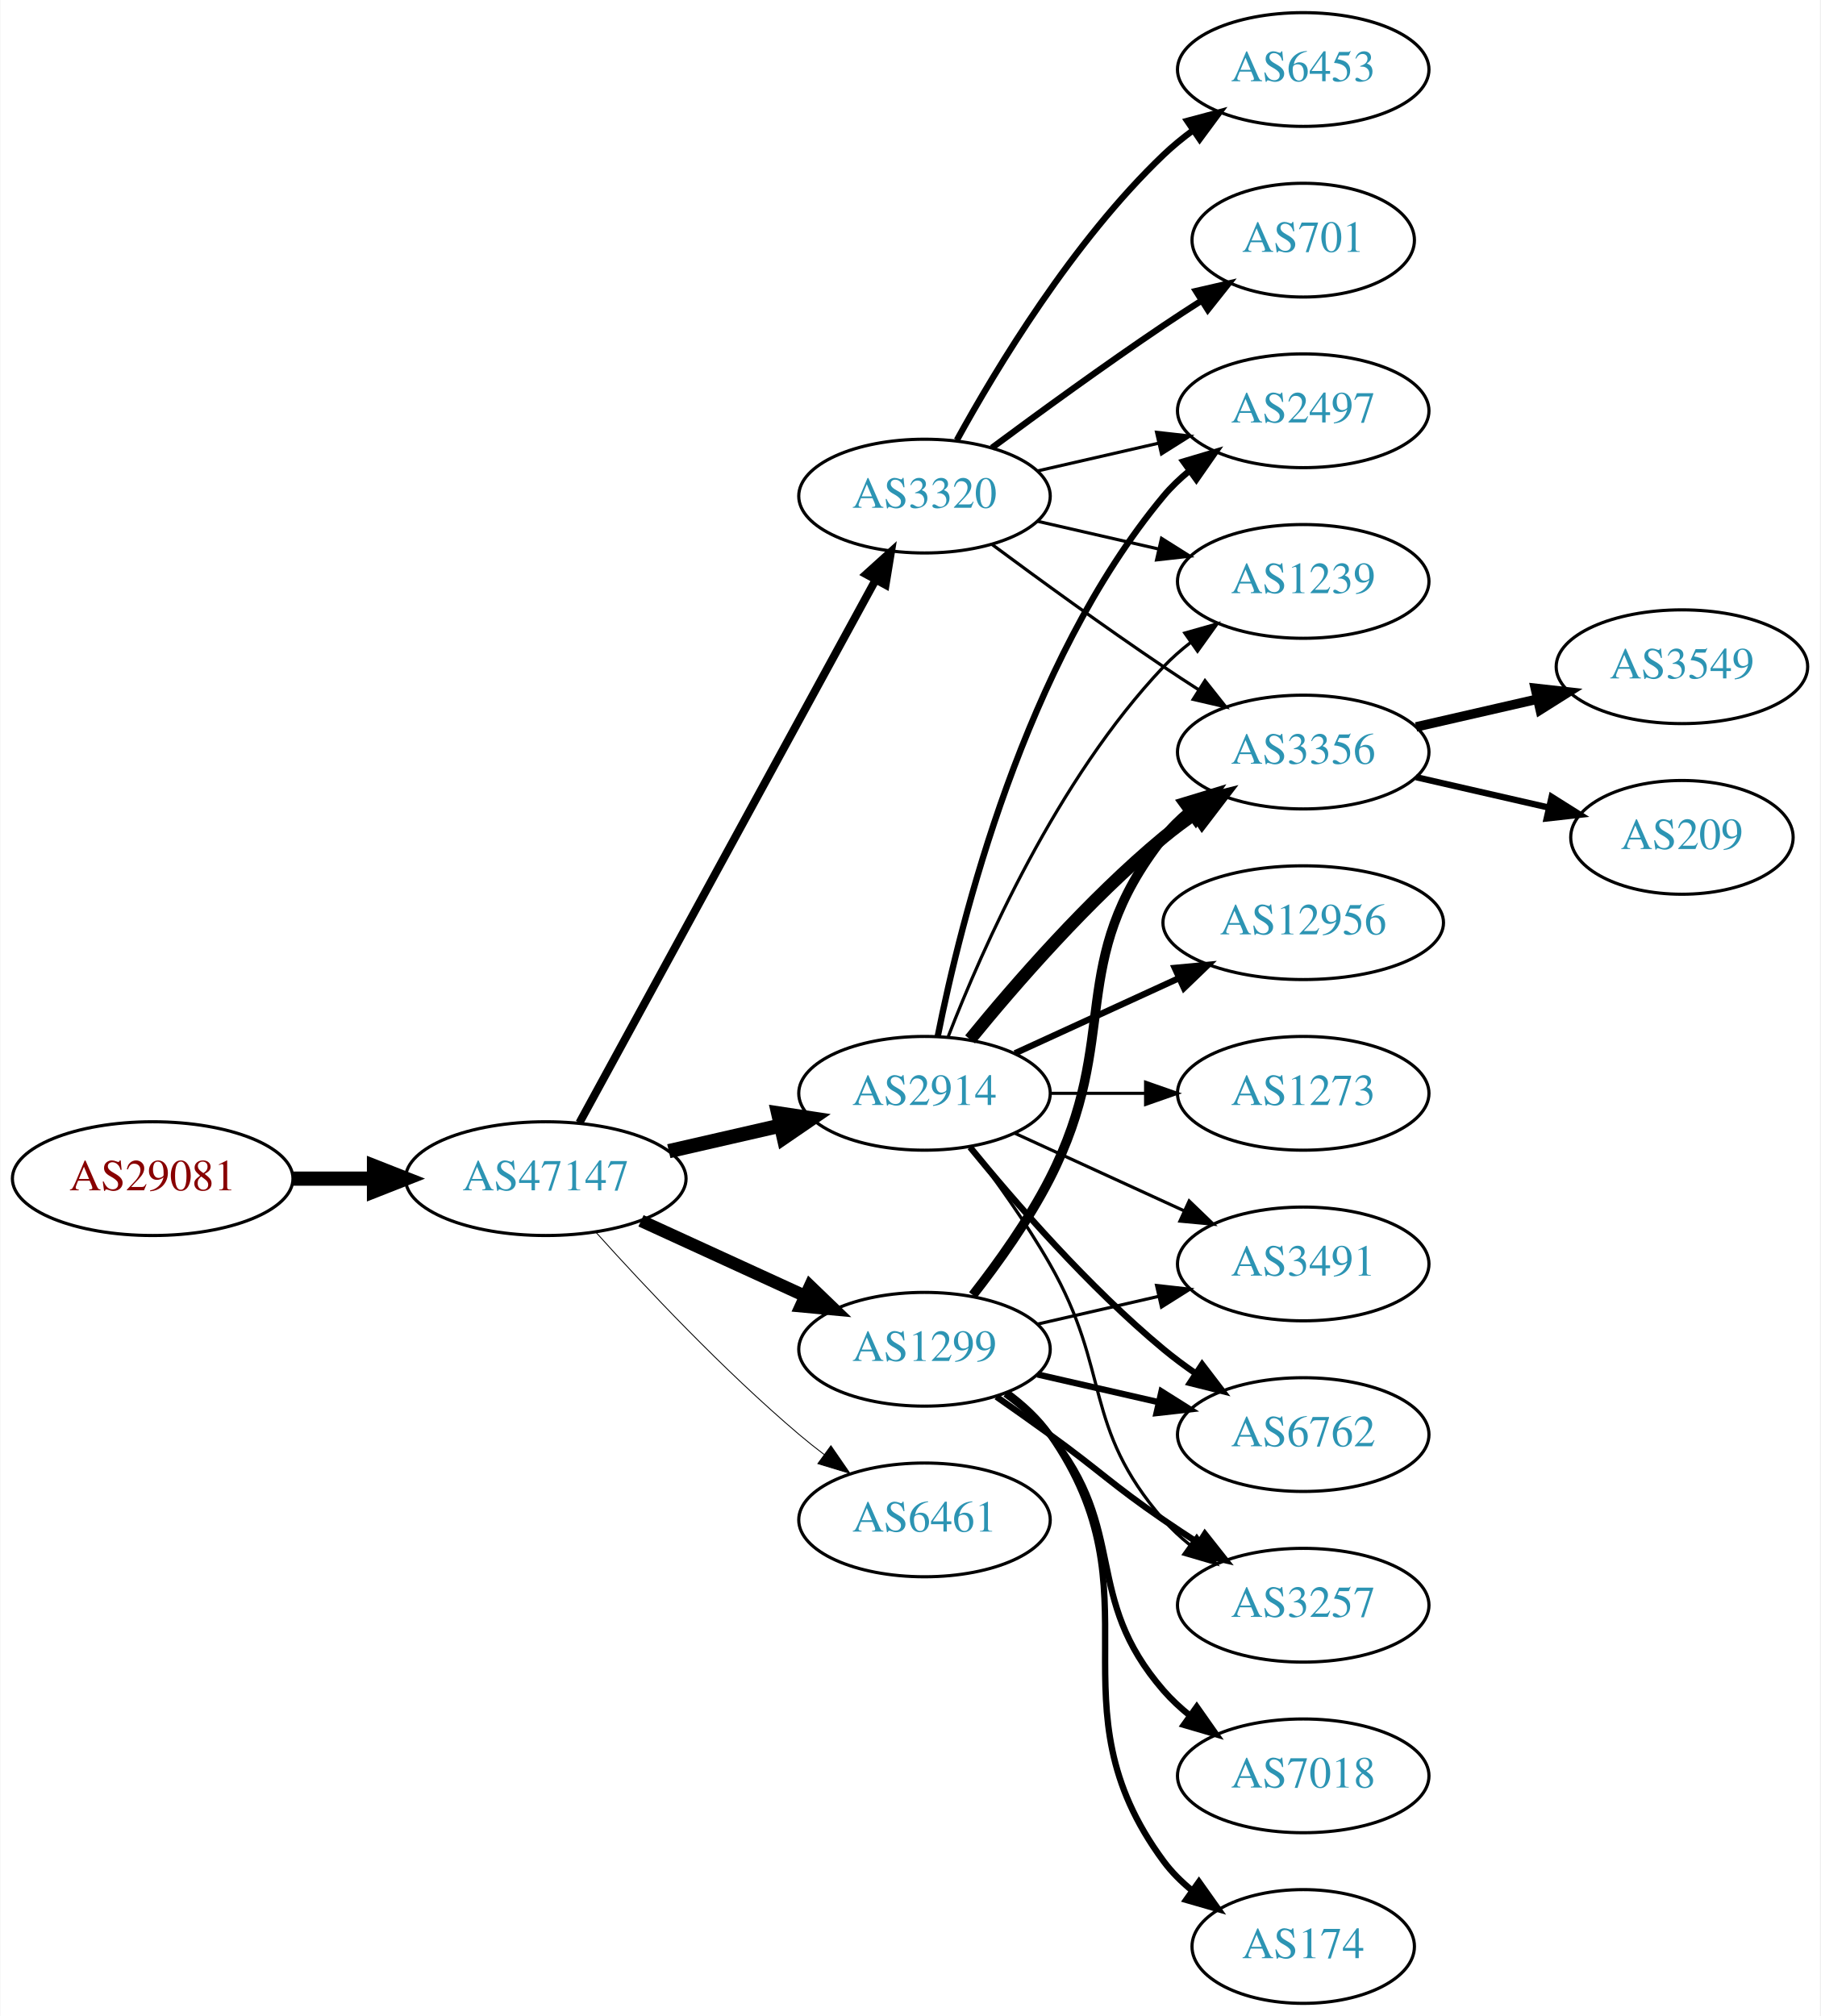
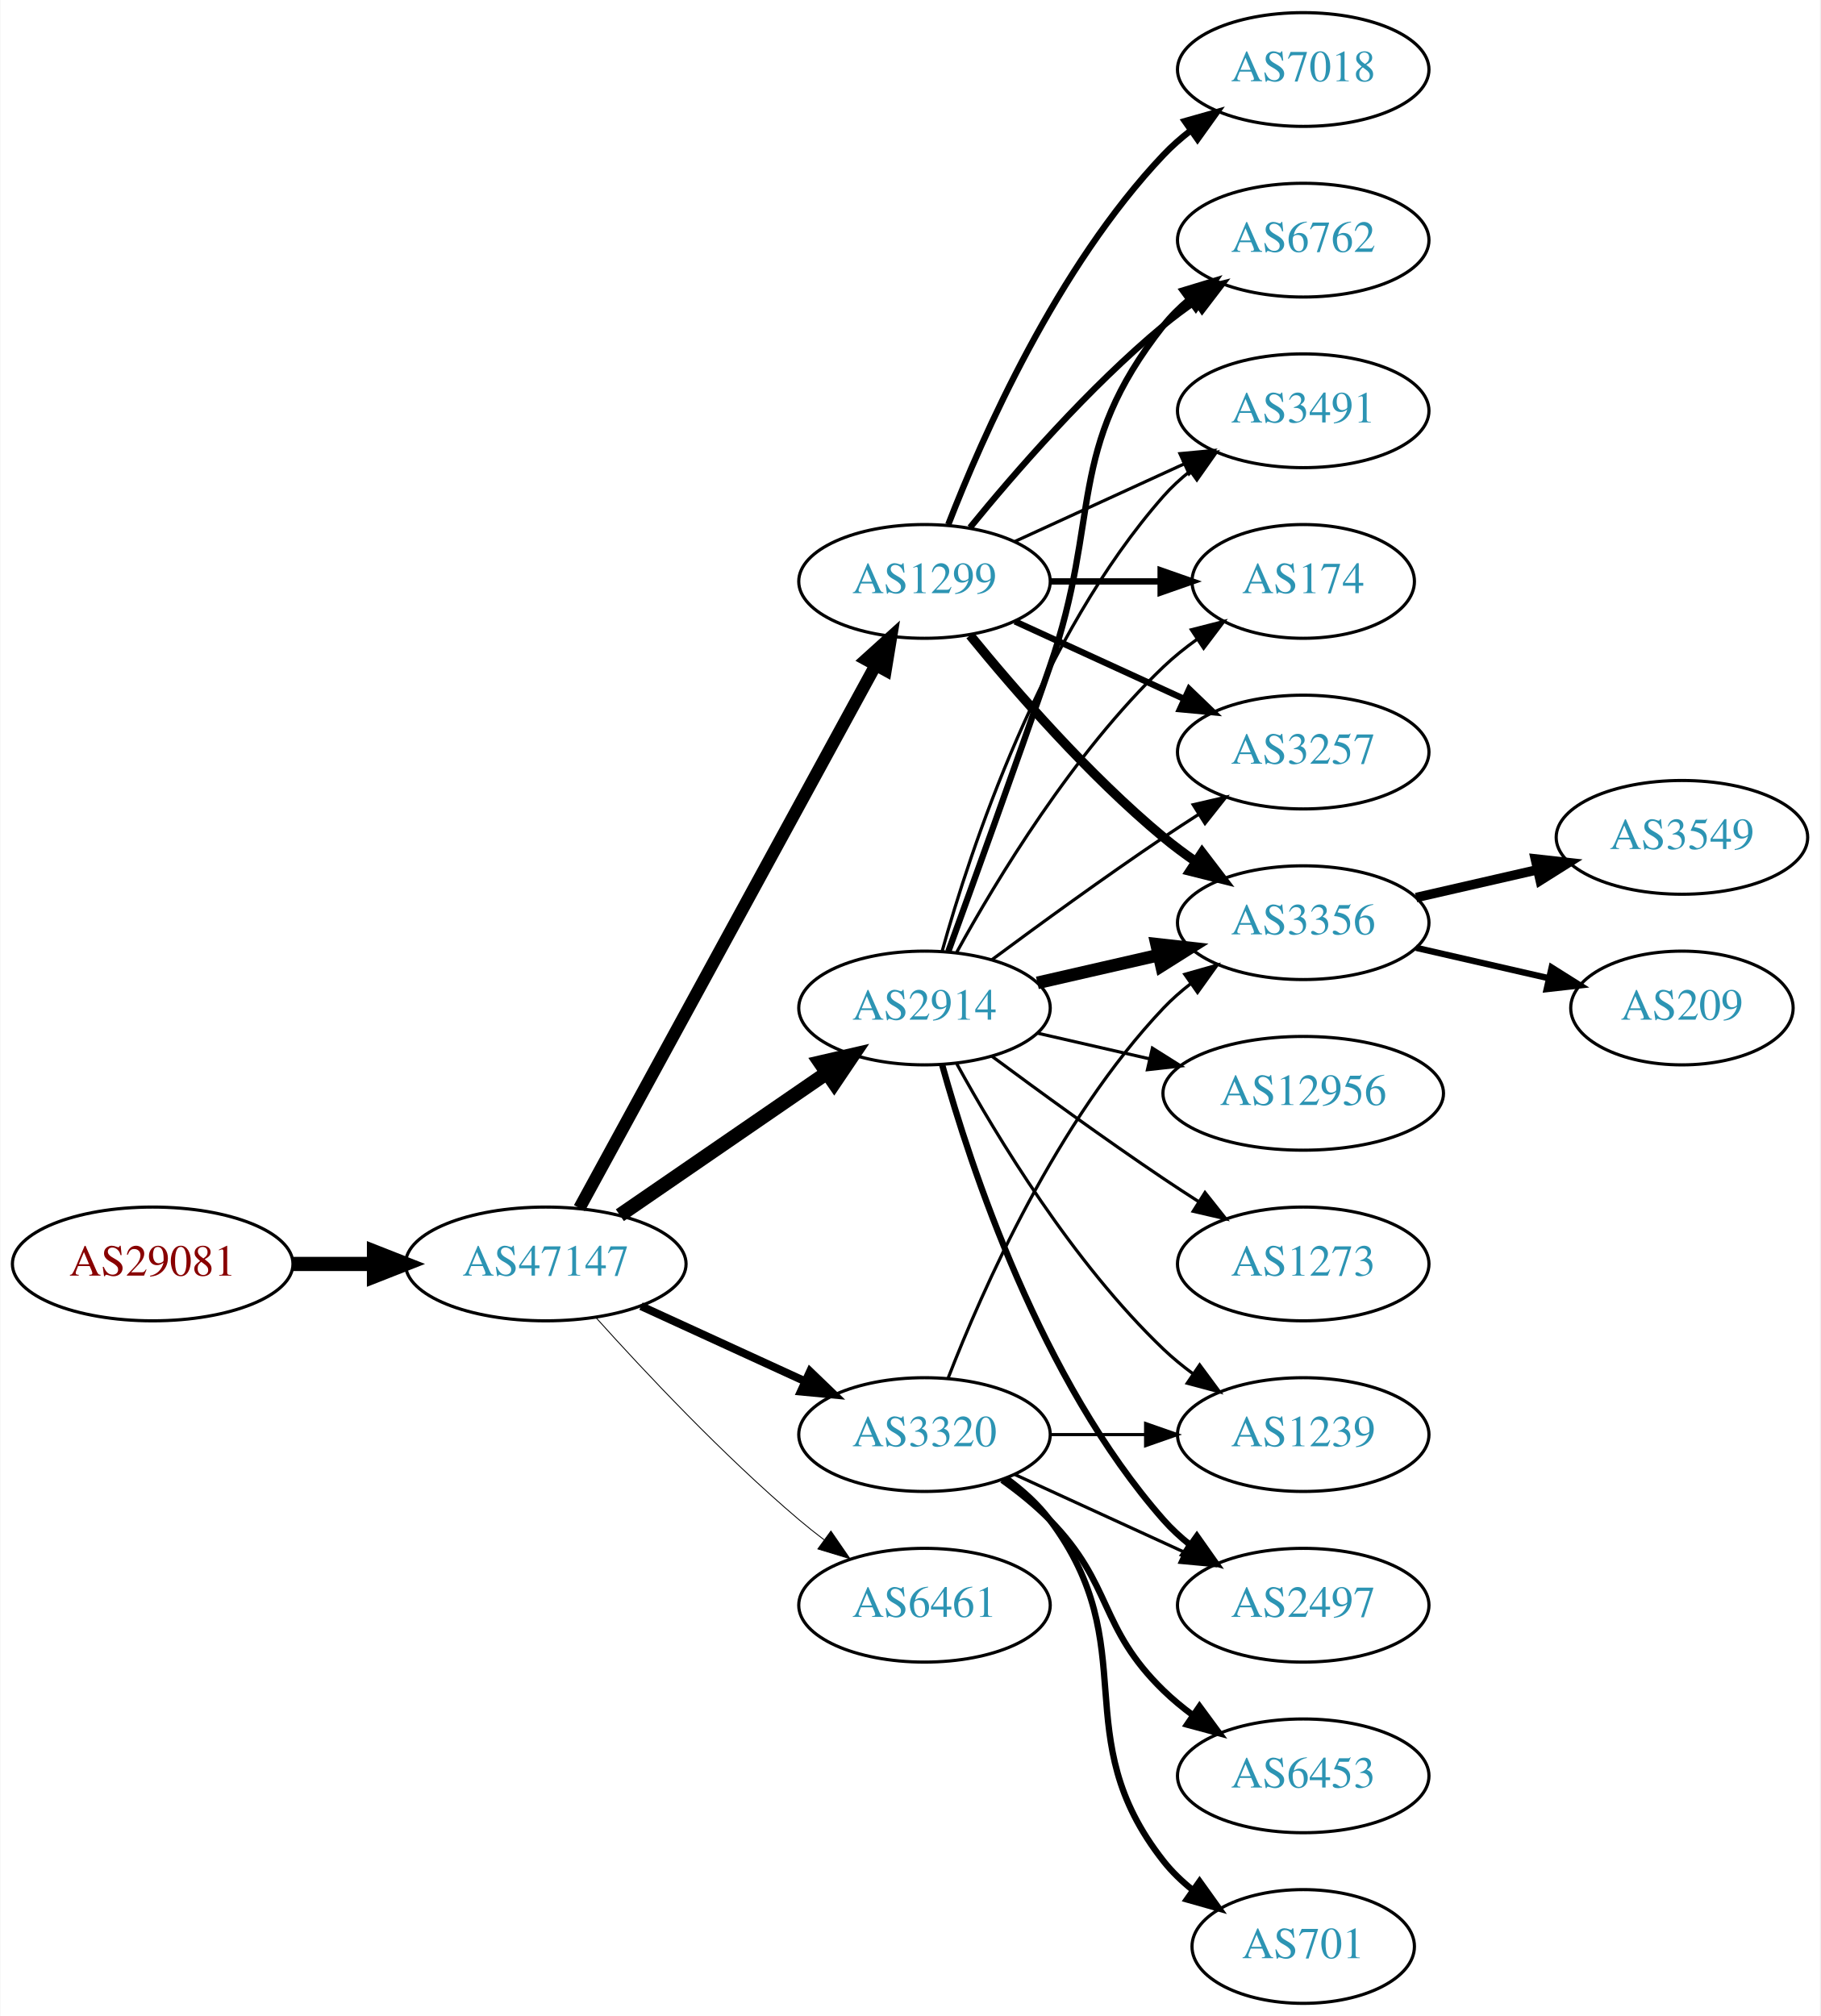
<svg xmlns="http://www.w3.org/2000/svg" xmlns:xlink="http://www.w3.org/1999/xlink" width="576pt" height="638pt" viewBox="0.00 0.00 575.76 638.00">
  <g id="graph0" class="graph" transform="scale(1 1) rotate(0) translate(4 634)">
    <polygon fill="white" stroke="none" points="-4,4 -4,-634 571.762,-634 571.762,4 -4,4" />
    <g id="node1" class="node">
      <g id="a_node1">
        <a xlink:href="/asn/29081" xlink:title="AS29081 ~ WVNET-AT-AS [AT]">
-           <ellipse fill="#ffffff" stroke="black" cx="44.196" cy="-261" rx="44.393" ry="18" />
-           <text text-anchor="middle" x="44.196" y="-257.3" font-family="Times,serif" font-size="14.00" fill="#880000">AS29081</text>
+           <ellipse fill="#ffffff" stroke="black" cx="44.196" cy="-234" rx="44.393" ry="18" />
+           <text text-anchor="middle" x="44.196" y="-230.3" font-family="Times,serif" font-size="14.00" fill="#880000">AS29081</text>
        </a>
      </g>
    </g>
    <g id="node2" class="node">
      <g id="a_node2">
        <a xlink:href="/asn/47147" xlink:title="AS47147 ~ ANEXIA Internetdienstleistungs GmbH [AT]">
-           <ellipse fill="#ffffff" stroke="black" cx="168.588" cy="-261" rx="44.393" ry="18" />
-           <text text-anchor="middle" x="168.588" y="-257.3" font-family="Times,serif" font-size="14.00" fill="#2c94b3">AS47147</text>
+           <ellipse fill="#ffffff" stroke="black" cx="168.588" cy="-234" rx="44.393" ry="18" />
+           <text text-anchor="middle" x="168.588" y="-230.3" font-family="Times,serif" font-size="14.00" fill="#2c94b3">AS47147</text>
        </a>
      </g>
    </g>
    <g id="edge1" class="edge">
-       <path fill="none" stroke="black" stroke-width="4.5" d="M88.692,-261C96.898,-261 105.569,-261 114.041,-261" />
-       <polygon fill="black" stroke="black" stroke-width="4.5" points="114.233,-264.938 124.233,-261 114.233,-257.063 114.233,-264.938" />
+       <path fill="none" stroke="black" stroke-width="4.5" d="M88.692,-234C96.898,-234 105.569,-234 114.041,-234" />
+       <polygon fill="black" stroke="black" stroke-width="4.5" points="114.233,-237.938 124.233,-234 114.233,-230.063 114.233,-237.938" />
    </g>
    <g id="node3" class="node">
      <g id="a_node3">
-         <a xlink:href="/asn/3320" xlink:title="AS3320 ~ DTAG [DE]">
-           <ellipse fill="#ffffff" stroke="black" cx="288.431" cy="-477" rx="39.794" ry="18" />
-           <text text-anchor="middle" x="288.431" y="-473.3" font-family="Times,serif" font-size="14.00" fill="#2c94b3">AS3320</text>
+         <a xlink:href="/asn/1299" xlink:title="AS1299 ~ Telia Carrier [EU]">
+           <ellipse fill="#ffffff" stroke="black" cx="288.431" cy="-450" rx="39.794" ry="18" />
+           <text text-anchor="middle" x="288.431" y="-446.3" font-family="Times,serif" font-size="14.00" fill="#2c94b3">AS1299</text>
        </a>
      </g>
    </g>
    <g id="edge2" class="edge">
-       <path fill="none" stroke="black" stroke-width="2.531" d="M179.232,-278.676C199.913,-316.584 248.626,-405.873 273.005,-450.559" />
-       <polygon fill="black" stroke="black" stroke-width="2.531" points="269.957,-452.28 277.819,-459.383 276.102,-448.928 269.957,-452.28" />
+       <path fill="none" stroke="black" stroke-width="3.938" d="M179.232,-251.676C199.913,-289.584 248.626,-378.873 273.005,-423.559" />
+       <polygon fill="black" stroke="black" stroke-width="3.938" points="269.957,-425.28 277.819,-432.383 276.102,-421.928 269.957,-425.28" />
    </g>
    <g id="node4" class="node">
      <g id="a_node4">
-         <a xlink:href="/asn/1299" xlink:title="AS1299 ~ Telia Carrier [EU]">
-           <ellipse fill="#ffffff" stroke="black" cx="288.431" cy="-207" rx="39.794" ry="18" />
-           <text text-anchor="middle" x="288.431" y="-203.3" font-family="Times,serif" font-size="14.00" fill="#2c94b3">AS1299</text>
+         <a xlink:href="/asn/2914" xlink:title="AS2914 ~ NTT America, Inc. [US]">
+           <ellipse fill="#ffffff" stroke="black" cx="288.431" cy="-315" rx="39.794" ry="18" />
+           <text text-anchor="middle" x="288.431" y="-311.3" font-family="Times,serif" font-size="14.00" fill="#2c94b3">AS2914</text>
        </a>
      </g>
    </g>
    <g id="edge3" class="edge">
-       <path fill="none" stroke="black" stroke-width="3.938" d="M198.718,-247.652C214.329,-240.498 233.727,-231.609 250.399,-223.97" />
-       <polygon fill="black" stroke="black" stroke-width="3.938" points="252.218,-226.986 259.851,-219.638 249.302,-220.622 252.218,-226.986" />
+       <path fill="none" stroke="black" stroke-width="4.5" d="M192.031,-249.426C210.612,-262.198 237.173,-280.455 257.553,-294.463" />
+       <polygon fill="black" stroke="black" stroke-width="4.5" points="255.396,-297.758 265.867,-300.178 259.856,-291.269 255.396,-297.758" />
    </g>
    <g id="node5" class="node">
      <g id="a_node5">
-         <a xlink:href="/asn/2914" xlink:title="AS2914 ~ NTT America, Inc. [US]">
-           <ellipse fill="#ffffff" stroke="black" cx="288.431" cy="-288" rx="39.794" ry="18" />
-           <text text-anchor="middle" x="288.431" y="-284.3" font-family="Times,serif" font-size="14.00" fill="#2c94b3">AS2914</text>
+         <a xlink:href="/asn/3320" xlink:title="AS3320 ~ DTAG [DE]">
+           <ellipse fill="#ffffff" stroke="black" cx="288.431" cy="-180" rx="39.794" ry="18" />
+           <text text-anchor="middle" x="288.431" y="-176.3" font-family="Times,serif" font-size="14.00" fill="#2c94b3">AS3320</text>
        </a>
      </g>
    </g>
    <g id="edge4" class="edge">
-       <path fill="none" stroke="black" stroke-width="4.5" d="M207.523,-269.692C218.764,-272.267 231.176,-275.111 242.799,-277.774" />
-       <polygon fill="black" stroke="black" stroke-width="4.5" points="242.134,-281.661 252.761,-280.057 243.893,-273.985 242.134,-281.661" />
+       <path fill="none" stroke="black" stroke-width="2.531" d="M198.718,-220.652C214.329,-213.498 233.727,-204.609 250.399,-196.97" />
+       <polygon fill="black" stroke="black" stroke-width="2.531" points="252.218,-199.986 259.851,-192.638 249.302,-193.622 252.218,-199.986" />
    </g>
    <g id="node6" class="node">
      <g id="a_node6">
        <a xlink:href="/asn/6461" xlink:title="AS6461 ~ Zayo Bandwidth [US]">
-           <ellipse fill="#ffffff" stroke="black" cx="288.431" cy="-153" rx="39.794" ry="18" />
-           <text text-anchor="middle" x="288.431" y="-149.3" font-family="Times,serif" font-size="14.00" fill="#2c94b3">AS6461</text>
+           <ellipse fill="#ffffff" stroke="black" cx="288.431" cy="-126" rx="39.794" ry="18" />
+           <text text-anchor="middle" x="288.431" y="-122.3" font-family="Times,serif" font-size="14.00" fill="#2c94b3">AS6461</text>
        </a>
      </g>
    </g>
    <g id="edge5" class="edge">
-       <path fill="none" stroke="black" stroke-width="0.281" d="M184.521,-243.956C199.847,-226.903 224.782,-200.35 248.784,-180 251.281,-177.883 253.942,-175.768 256.653,-173.707" />
-       <polygon fill="black" stroke="black" stroke-width="0.281" points="258.819,-176.459 264.83,-167.734 254.69,-170.806 258.819,-176.459" />
+       <path fill="none" stroke="black" stroke-width="0.281" d="M184.521,-216.956C199.847,-199.903 224.782,-173.35 248.784,-153 251.281,-150.883 253.942,-148.768 256.653,-146.707" />
+       <polygon fill="black" stroke="black" stroke-width="0.281" points="258.819,-149.459 264.83,-140.734 254.69,-143.806 258.819,-149.459" />
    </g>
    <g id="node7" class="node">
      <g id="a_node7">
-         <a xlink:href="/asn/6453" xlink:title="AS6453 ~ TATA COMMUNICATIONS (AMERICA) INC [US]">
-           <ellipse fill="#ffffff" stroke="black" cx="408.273" cy="-612" rx="39.794" ry="18" />
-           <text text-anchor="middle" x="408.273" y="-608.3" font-family="Times,serif" font-size="14.00" fill="#2c94b3">AS6453</text>
+         <a xlink:href="/asn/174" xlink:title="AS174 ~ Cogent Communications [US]">
+           <ellipse fill="#ffffff" stroke="black" cx="408.273" cy="-450" rx="35.194" ry="18" />
+           <text text-anchor="middle" x="408.273" y="-446.3" font-family="Times,serif" font-size="14.00" fill="#2c94b3">AS174</text>
        </a>
      </g>
    </g>
    <g id="edge6" class="edge">
-       <path fill="none" stroke="black" stroke-width="2" d="M298.672,-494.713C311.218,-517.561 335.394,-557.611 364.077,-585 366.946,-587.739 370.134,-590.347 373.443,-592.785" />
-       <polygon fill="black" stroke="black" stroke-width="2" points="371.567,-595.742 381.803,-598.477 375.507,-589.956 371.567,-595.742" />
+       <path fill="none" stroke="black" stroke-width="2" d="M328.343,-450C339.43,-450 351.59,-450 362.972,-450" />
+       <polygon fill="black" stroke="black" stroke-width="2" points="363.154,-453.5 373.154,-450 363.154,-446.5 363.154,-453.5" />
    </g>
    <g id="node8" class="node">
      <g id="a_node8">
-         <a xlink:href="/asn/2497" xlink:title="AS2497 ~ Internet Initiative Japan Inc. [JP]">
-           <ellipse fill="#ffffff" stroke="black" cx="408.273" cy="-504" rx="39.794" ry="18" />
-           <text text-anchor="middle" x="408.273" y="-500.3" font-family="Times,serif" font-size="14.00" fill="#2c94b3">AS2497</text>
+         <a xlink:href="/asn/3356" xlink:title="AS3356 ~ Level 3 Parent, LLC [US]">
+           <ellipse fill="#ffffff" stroke="black" cx="408.273" cy="-342" rx="39.794" ry="18" />
+           <text text-anchor="middle" x="408.273" y="-338.3" font-family="Times,serif" font-size="14.00" fill="#2c94b3">AS3356</text>
        </a>
      </g>
    </g>
    <g id="edge7" class="edge">
-       <path fill="none" stroke="black" d="M324.15,-484.955C336.15,-487.704 349.771,-490.825 362.463,-493.733" />
-       <polygon fill="black" stroke="black" points="361.866,-497.187 372.395,-496.009 363.429,-490.364 361.866,-497.187" />
+       <path fill="none" stroke="black" stroke-width="3" d="M302.85,-432.935C316.964,-415.625 340.379,-388.655 364.077,-369 367.294,-366.332 370.794,-363.73 374.365,-361.259" />
+       <polygon fill="black" stroke="black" stroke-width="3" points="376.288,-364.183 382.721,-355.764 372.442,-358.334 376.288,-364.183" />
    </g>
    <g id="node9" class="node">
      <g id="a_node9">
-         <a xlink:href="/asn/701" xlink:title="AS701 ~ UUNET [US]">
-           <ellipse fill="#ffffff" stroke="black" cx="408.273" cy="-558" rx="35.194" ry="18" />
-           <text text-anchor="middle" x="408.273" y="-554.3" font-family="Times,serif" font-size="14.00" fill="#2c94b3">AS701</text>
+         <a xlink:href="/asn/3257" xlink:title="AS3257 ~ GTT [DE]">
+           <ellipse fill="#ffffff" stroke="black" cx="408.273" cy="-396" rx="39.794" ry="18" />
+           <text text-anchor="middle" x="408.273" y="-392.3" font-family="Times,serif" font-size="14.00" fill="#2c94b3">AS3257</text>
        </a>
      </g>
    </g>
    <g id="edge8" class="edge">
-       <path fill="none" stroke="black" stroke-width="2" d="M309.761,-492.277C324.623,-503.304 345.368,-518.407 364.077,-531 367.895,-533.569 371.945,-536.21 375.975,-538.786" />
-       <polygon fill="black" stroke="black" stroke-width="2" points="374.344,-541.895 384.669,-544.271 378.079,-535.975 374.344,-541.895" />
+       <path fill="none" stroke="black" stroke-width="2" d="M317.06,-437.339C333.017,-430.027 353.287,-420.739 370.57,-412.819" />
+       <polygon fill="black" stroke="black" stroke-width="2" points="372.185,-415.929 379.818,-408.581 369.269,-409.565 372.185,-415.929" />
    </g>
    <g id="node10" class="node">
      <g id="a_node10">
-         <a xlink:href="/asn/1239" xlink:title="AS1239 ~ Sprint [US]">
-           <ellipse fill="#ffffff" stroke="black" cx="408.273" cy="-450" rx="39.794" ry="18" />
-           <text text-anchor="middle" x="408.273" y="-446.3" font-family="Times,serif" font-size="14.00" fill="#2c94b3">AS1239</text>
+         <a xlink:href="/asn/6762" xlink:title="AS6762 ~ TELECOM ITALIA SPARKLE S.p.A. [IT]">
+           <ellipse fill="#ffffff" stroke="black" cx="408.273" cy="-558" rx="39.794" ry="18" />
+           <text text-anchor="middle" x="408.273" y="-554.3" font-family="Times,serif" font-size="14.00" fill="#2c94b3">AS6762</text>
        </a>
      </g>
    </g>
    <g id="edge9" class="edge">
-       <path fill="none" stroke="black" d="M324.15,-469.045C336.15,-466.296 349.771,-463.175 362.463,-460.267" />
-       <polygon fill="black" stroke="black" points="363.429,-463.636 372.395,-457.991 361.866,-456.813 363.429,-463.636" />
+       <path fill="none" stroke="black" stroke-width="2" d="M302.85,-467.065C316.964,-484.375 340.379,-511.345 364.077,-531 367.294,-533.668 370.794,-536.27 374.365,-538.741" />
+       <polygon fill="black" stroke="black" stroke-width="2" points="372.442,-541.666 382.721,-544.236 376.288,-535.817 372.442,-541.666" />
    </g>
    <g id="node11" class="node">
      <g id="a_node11">
-         <a xlink:href="/asn/3356" xlink:title="AS3356 ~ Level 3 Parent, LLC [US]">
-           <ellipse fill="#ffffff" stroke="black" cx="408.273" cy="-396" rx="39.794" ry="18" />
-           <text text-anchor="middle" x="408.273" y="-392.3" font-family="Times,serif" font-size="14.00" fill="#2c94b3">AS3356</text>
+         <a xlink:href="/asn/7018" xlink:title="AS7018 ~ AT&amp;T Services, Inc. [US]">
+           <ellipse fill="#ffffff" stroke="black" cx="408.273" cy="-612" rx="39.794" ry="18" />
+           <text text-anchor="middle" x="408.273" y="-608.3" font-family="Times,serif" font-size="14.00" fill="#2c94b3">AS7018</text>
        </a>
      </g>
    </g>
    <g id="edge10" class="edge">
-       <path fill="none" stroke="black" d="M309.761,-461.723C324.623,-450.696 345.368,-435.593 364.077,-423 367.626,-420.611 371.377,-418.161 375.125,-415.758" />
-       <polygon fill="black" stroke="black" points="377.193,-418.591 383.774,-410.288 373.451,-412.675 377.193,-418.591" />
-     </g>
-     <g id="edge24" class="edge">
-       <path fill="none" stroke="black" stroke-width="3" d="M303.727,-224.14C311.713,-234.353 321.375,-247.853 328.077,-261 351.058,-306.077 332.779,-329.246 364.077,-369 366.402,-371.953 369.146,-374.67 372.105,-377.147" />
-       <polygon fill="black" stroke="black" stroke-width="3" points="370.165,-380.064 380.302,-383.145 374.298,-374.415 370.165,-380.064" />
+       <path fill="none" stroke="black" stroke-width="2" d="M295.954,-467.994C306.704,-495.728 330.362,-549.429 364.077,-585 366.663,-587.728 369.581,-590.294 372.649,-592.677" />
+       <polygon fill="black" stroke="black" stroke-width="2" points="370.803,-595.658 380.997,-598.543 374.827,-589.93 370.803,-595.658" />
    </g>
    <g id="node12" class="node">
      <g id="a_node12">
        <a xlink:href="/asn/3491" xlink:title="AS3491 ~ PCCW Global, Inc. [US]">
-           <ellipse fill="#ffffff" stroke="black" cx="408.273" cy="-234" rx="39.794" ry="18" />
-           <text text-anchor="middle" x="408.273" y="-230.3" font-family="Times,serif" font-size="14.00" fill="#2c94b3">AS3491</text>
-         </a>
-       </g>
-     </g>
-     <g id="edge26" class="edge">
-       <path fill="none" stroke="black" d="M324.15,-214.955C336.15,-217.704 349.771,-220.825 362.463,-223.733" />
-       <polygon fill="black" stroke="black" points="361.866,-227.187 372.395,-226.009 363.429,-220.364 361.866,-227.187" />
+           <ellipse fill="#ffffff" stroke="black" cx="408.273" cy="-504" rx="39.794" ry="18" />
+           <text text-anchor="middle" x="408.273" y="-500.3" font-family="Times,serif" font-size="14.00" fill="#2c94b3">AS3491</text>
+         </a>
+       </g>
+     </g>
+     <g id="edge11" class="edge">
+       <path fill="none" stroke="black" d="M317.06,-462.661C333.017,-469.973 353.287,-479.261 370.57,-487.181" />
+       <polygon fill="black" stroke="black" points="369.269,-490.435 379.818,-491.419 372.185,-484.071 369.269,-490.435" />
+     </g>
+     <g id="edge15" class="edge">
+       <path fill="none" stroke="black" d="M298.672,-332.713C311.218,-355.561 335.394,-395.611 364.077,-423 367.331,-426.107 370.998,-429.046 374.785,-431.76" />
+       <polygon fill="black" stroke="black" points="372.887,-434.701 383.153,-437.322 376.762,-428.872 372.887,-434.701" />
+     </g>
+     <g id="edge13" class="edge">
+       <path fill="none" stroke="black" stroke-width="4" d="M324.15,-322.955C336.15,-325.704 349.771,-328.825 362.463,-331.733" />
+       <polygon fill="black" stroke="black" stroke-width="4" points="361.866,-335.187 372.395,-334.009 363.429,-328.364 361.866,-335.187" />
+     </g>
+     <g id="edge19" class="edge">
+       <path fill="none" stroke="black" d="M309.761,-330.277C324.623,-341.304 345.368,-356.407 364.077,-369 367.626,-371.389 371.377,-373.839 375.125,-376.242" />
+       <polygon fill="black" stroke="black" points="373.451,-379.325 383.774,-381.712 377.193,-373.409 373.451,-379.325" />
+     </g>
+     <g id="edge17" class="edge">
+       <path fill="none" stroke="black" stroke-width="2" d="M295.979,-332.921C303.764,-354.312 317.086,-391.19 328.077,-423 344.602,-470.822 332.779,-491.246 364.077,-531 366.402,-533.953 369.146,-536.67 372.105,-539.147" />
+       <polygon fill="black" stroke="black" stroke-width="2" points="370.165,-542.064 380.302,-545.145 374.298,-536.415 370.165,-542.064" />
+     </g>
+     <g id="edge12" class="edge">
+       <path fill="none" stroke="black" d="M294.004,-332.946C302.909,-364.995 325.194,-432.842 364.077,-477 366.561,-479.821 369.411,-482.449 372.437,-484.871" />
+       <polygon fill="black" stroke="black" points="370.554,-487.828 380.726,-490.791 374.622,-482.131 370.554,-487.828" />
    </g>
    <g id="node13" class="node">
      <g id="a_node13">
-         <a xlink:href="/asn/6762" xlink:title="AS6762 ~ TELECOM ITALIA SPARKLE S.p.A. [IT]">
+         <a xlink:href="/asn/1239" xlink:title="AS1239 ~ Sprint [US]">
          <ellipse fill="#ffffff" stroke="black" cx="408.273" cy="-180" rx="39.794" ry="18" />
-           <text text-anchor="middle" x="408.273" y="-176.3" font-family="Times,serif" font-size="14.00" fill="#2c94b3">AS6762</text>
-         </a>
-       </g>
-     </g>
-     <g id="edge23" class="edge">
-       <path fill="none" stroke="black" stroke-width="2" d="M324.15,-199.045C336.15,-196.296 349.771,-193.175 362.463,-190.267" />
-       <polygon fill="black" stroke="black" stroke-width="2" points="363.429,-193.636 372.395,-187.991 361.866,-186.813 363.429,-193.636" />
+           <text text-anchor="middle" x="408.273" y="-176.3" font-family="Times,serif" font-size="14.00" fill="#2c94b3">AS1239</text>
+         </a>
+       </g>
+     </g>
+     <g id="edge14" class="edge">
+       <path fill="none" stroke="black" d="M298.672,-297.287C311.218,-274.439 335.394,-234.389 364.077,-207 366.946,-204.261 370.134,-201.653 373.443,-199.215" />
+       <polygon fill="black" stroke="black" points="375.507,-202.044 381.803,-193.523 371.567,-196.258 375.507,-202.044" />
+     </g>
+     <g id="node14" class="node">
+       <g id="a_node14">
+         <a xlink:href="/asn/2497" xlink:title="AS2497 ~ Internet Initiative Japan Inc. [JP]">
+           <ellipse fill="#ffffff" stroke="black" cx="408.273" cy="-126" rx="39.794" ry="18" />
+           <text text-anchor="middle" x="408.273" y="-122.3" font-family="Times,serif" font-size="14.00" fill="#2c94b3">AS2497</text>
+         </a>
+       </g>
+     </g>
+     <g id="edge16" class="edge">
+       <path fill="none" stroke="black" stroke-width="2" d="M294.004,-297.054C302.909,-265.005 325.194,-197.158 364.077,-153 366.561,-150.179 369.411,-147.551 372.437,-145.129" />
+       <polygon fill="black" stroke="black" stroke-width="2" points="374.622,-147.869 380.726,-139.209 370.554,-142.172 374.622,-147.869" />
+     </g>
+     <g id="node15" class="node">
+       <g id="a_node15">
+         <a xlink:href="/asn/12956" xlink:title="AS12956 ~ TELXIUS [ES]">
+           <ellipse fill="#ffffff" stroke="black" cx="408.273" cy="-288" rx="44.393" ry="18" />
+           <text text-anchor="middle" x="408.273" y="-284.3" font-family="Times,serif" font-size="14.00" fill="#2c94b3">AS12956</text>
+         </a>
+       </g>
+     </g>
+     <g id="edge18" class="edge">
+       <path fill="none" stroke="black" d="M324.15,-307.045C335.289,-304.493 347.824,-301.621 359.717,-298.896" />
+       <polygon fill="black" stroke="black" points="360.545,-302.297 369.511,-296.652 358.982,-295.474 360.545,-302.297" />
    </g>
    <g id="node16" class="node">
      <g id="a_node16">
-         <a xlink:href="/asn/3257" xlink:title="AS3257 ~ GTT [DE]">
-           <ellipse fill="#ffffff" stroke="black" cx="408.273" cy="-126" rx="39.794" ry="18" />
-           <text text-anchor="middle" x="408.273" y="-122.3" font-family="Times,serif" font-size="14.00" fill="#2c94b3">AS3257</text>
-         </a>
-       </g>
-     </g>
-     <g id="edge25" class="edge">
-       <path fill="none" stroke="black" stroke-width="2" d="M311.188,-191.991C316.722,-188.121 322.641,-183.936 328.077,-180 344.277,-168.271 347.583,-164.311 364.077,-153 367.606,-150.581 371.343,-148.111 375.084,-145.698" />
-       <polygon fill="black" stroke="black" stroke-width="2" points="377.156,-148.528 383.725,-140.216 373.406,-142.618 377.156,-148.528" />
+         <a xlink:href="/asn/1273" xlink:title="AS1273 ~ Vodafone Group PLC [EU]">
+           <ellipse fill="#ffffff" stroke="black" cx="408.273" cy="-234" rx="39.794" ry="18" />
+           <text text-anchor="middle" x="408.273" y="-230.3" font-family="Times,serif" font-size="14.00" fill="#2c94b3">AS1273</text>
+         </a>
+       </g>
+     </g>
+     <g id="edge20" class="edge">
+       <path fill="none" stroke="black" d="M309.761,-299.723C324.623,-288.696 345.368,-273.593 364.077,-261 367.626,-258.611 371.377,-256.161 375.125,-253.758" />
+       <polygon fill="black" stroke="black" points="377.193,-256.591 383.774,-248.288 373.451,-250.675 377.193,-256.591" />
+     </g>
+     <g id="edge27" class="edge">
+       <path fill="none" stroke="black" d="M295.954,-197.994C306.704,-225.728 330.362,-279.429 364.077,-315 366.663,-317.728 369.581,-320.294 372.649,-322.677" />
+       <polygon fill="black" stroke="black" points="370.803,-325.658 380.997,-328.543 374.827,-319.93 370.803,-325.658" />
+     </g>
+     <g id="edge24" class="edge">
+       <path fill="none" stroke="black" d="M328.343,-180C337.897,-180 348.246,-180 358.209,-180" />
+       <polygon fill="black" stroke="black" points="358.402,-183.5 368.402,-180 358.402,-176.5 358.402,-183.5" />
+     </g>
+     <g id="edge23" class="edge">
+       <path fill="none" stroke="black" d="M317.06,-167.339C333.017,-160.027 353.287,-150.739 370.57,-142.819" />
+       <polygon fill="black" stroke="black" points="372.185,-145.929 379.818,-138.581 369.269,-139.565 372.185,-145.929" />
    </g>
    <g id="node19" class="node">
      <g id="a_node19">
-         <a xlink:href="/asn/7018" xlink:title="AS7018 ~ AT&amp;T Services, Inc. [US]">
+         <a xlink:href="/asn/6453" xlink:title="AS6453 ~ TATA COMMUNICATIONS (AMERICA) INC [US]">
          <ellipse fill="#ffffff" stroke="black" cx="408.273" cy="-72" rx="39.794" ry="18" />
-           <text text-anchor="middle" x="408.273" y="-68.3" font-family="Times,serif" font-size="14.00" fill="#2c94b3">AS7018</text>
-         </a>
-       </g>
-     </g>
-     <g id="edge21" class="edge">
-       <path fill="none" stroke="black" stroke-width="2" d="M314.012,-192.844C319.106,-189.128 324.12,-184.799 328.077,-180 353.142,-149.606 338.243,-128.742 364.077,-99 366.542,-96.162 369.379,-93.523 372.397,-91.094" />
-       <polygon fill="black" stroke="black" stroke-width="2" points="374.583,-93.833 380.675,-85.164 370.507,-88.142 374.583,-93.833" />
+           <text text-anchor="middle" x="408.273" y="-68.3" font-family="Times,serif" font-size="14.00" fill="#2c94b3">AS6453</text>
+         </a>
+       </g>
+     </g>
+     <g id="edge25" class="edge">
+       <path fill="none" stroke="black" stroke-width="2" d="M313.025,-165.611C318.281,-161.852 323.613,-157.563 328.077,-153 348.25,-132.383 343.384,-119.094 364.077,-99 366.922,-96.237 370.096,-93.614 373.396,-91.166" />
+       <polygon fill="black" stroke="black" stroke-width="2" points="375.462,-93.993 381.744,-85.462 371.513,-88.214 375.462,-93.993" />
    </g>
    <g id="node20" class="node">
      <g id="a_node20">
-         <a xlink:href="/asn/174" xlink:title="AS174 ~ Cogent Communications [US]">
+         <a xlink:href="/asn/701" xlink:title="AS701 ~ UUNET [US]">
          <ellipse fill="#ffffff" stroke="black" cx="408.273" cy="-18" rx="35.194" ry="18" />
-           <text text-anchor="middle" x="408.273" y="-14.3" font-family="Times,serif" font-size="14.00" fill="#2c94b3">AS174</text>
-         </a>
-       </g>
-     </g>
-     <g id="edge22" class="edge">
-       <path fill="none" stroke="black" stroke-width="2" d="M314.59,-193.284C319.654,-189.545 324.51,-185.096 328.077,-180 363.691,-129.131 327.174,-94.941 364.077,-45 366.62,-41.559 369.744,-38.455 373.139,-35.682" />
-       <polygon fill="black" stroke="black" stroke-width="2" points="375.278,-38.456 381.406,-29.814 371.226,-32.748 375.278,-38.456" />
-     </g>
-     <g id="edge15" class="edge">
-       <path fill="none" stroke="black" stroke-width="2" d="M292.629,-306.073C299.793,-342.141 320.067,-424.125 364.077,-477 366.482,-479.889 369.278,-482.563 372.271,-485.013" />
-       <polygon fill="black" stroke="black" stroke-width="2" points="370.359,-487.95 380.514,-490.973 374.461,-482.277 370.359,-487.95" />
-     </g>
-     <g id="edge16" class="edge">
-       <path fill="none" stroke="black" d="M295.954,-305.994C306.704,-333.728 330.362,-387.429 364.077,-423 366.663,-425.728 369.581,-428.294 372.649,-430.677" />
-       <polygon fill="black" stroke="black" points="370.803,-433.658 380.997,-436.543 374.827,-427.93 370.803,-433.658" />
-     </g>
-     <g id="edge11" class="edge">
-       <path fill="none" stroke="black" stroke-width="4" d="M302.85,-305.065C316.964,-322.375 340.379,-349.345 364.077,-369 367.294,-371.668 370.794,-374.27 374.365,-376.741" />
-       <polygon fill="black" stroke="black" stroke-width="4" points="372.442,-379.666 382.721,-382.236 376.288,-373.817 372.442,-379.666" />
-     </g>
-     <g id="edge12" class="edge">
-       <path fill="none" stroke="black" d="M317.06,-275.339C333.017,-268.027 353.287,-258.739 370.57,-250.819" />
-       <polygon fill="black" stroke="black" points="372.185,-253.929 379.818,-246.581 369.269,-247.565 372.185,-253.929" />
-     </g>
-     <g id="edge13" class="edge">
-       <path fill="none" stroke="black" stroke-width="2" d="M302.85,-270.935C316.964,-253.625 340.379,-226.655 364.077,-207 367.294,-204.332 370.794,-201.73 374.365,-199.259" />
-       <polygon fill="black" stroke="black" stroke-width="2" points="376.288,-202.183 382.721,-193.764 372.442,-196.334 376.288,-202.183" />
-     </g>
-     <g id="node14" class="node">
-       <g id="a_node14">
-         <a xlink:href="/asn/12956" xlink:title="AS12956 ~ TELXIUS [ES]">
-           <ellipse fill="#ffffff" stroke="black" cx="408.273" cy="-342" rx="44.393" ry="18" />
-           <text text-anchor="middle" x="408.273" y="-338.3" font-family="Times,serif" font-size="14.00" fill="#2c94b3">AS12956</text>
-         </a>
-       </g>
-     </g>
-     <g id="edge14" class="edge">
-       <path fill="none" stroke="black" stroke-width="2" d="M317.06,-300.661C332.557,-307.762 352.124,-316.728 369.071,-324.494" />
-       <polygon fill="black" stroke="black" stroke-width="2" points="367.624,-327.681 378.173,-328.665 370.54,-321.317 367.624,-327.681" />
-     </g>
-     <g id="node15" class="node">
-       <g id="a_node15">
-         <a xlink:href="/asn/1273" xlink:title="AS1273 ~ Vodafone Group PLC [EU]">
-           <ellipse fill="#ffffff" stroke="black" cx="408.273" cy="-288" rx="39.794" ry="18" />
-           <text text-anchor="middle" x="408.273" y="-284.3" font-family="Times,serif" font-size="14.00" fill="#2c94b3">AS1273</text>
-         </a>
-       </g>
-     </g>
-     <g id="edge17" class="edge">
-       <path fill="none" stroke="black" d="M328.343,-288C337.897,-288 348.246,-288 358.209,-288" />
-       <polygon fill="black" stroke="black" points="358.402,-291.5 368.402,-288 358.402,-284.5 358.402,-291.5" />
-     </g>
-     <g id="edge18" class="edge">
-       <path fill="none" stroke="black" d="M302.892,-271.087C310.785,-260.73 320.634,-247.008 328.077,-234 347.642,-199.806 338.243,-182.742 364.077,-153 366.542,-150.162 369.379,-147.523 372.397,-145.094" />
-       <polygon fill="black" stroke="black" points="374.583,-147.833 380.675,-139.164 370.507,-142.142 374.583,-147.833" />
+           <text text-anchor="middle" x="408.273" y="-14.3" font-family="Times,serif" font-size="14.00" fill="#2c94b3">AS701</text>
+         </a>
+       </g>
+     </g>
+     <g id="edge26" class="edge">
+       <path fill="none" stroke="black" stroke-width="2" d="M314.362,-166.118C319.438,-162.389 324.356,-157.984 328.077,-153 358.349,-112.458 332.779,-84.754 364.077,-45 366.724,-41.639 369.912,-38.584 373.344,-35.839" />
+       <polygon fill="black" stroke="black" stroke-width="2" points="375.482,-38.614 381.651,-30 371.457,-32.887 375.482,-38.614" />
    </g>
    <g id="node17" class="node">
      <g id="a_node17">
        <a xlink:href="/asn/3549" xlink:title="AS3549 ~ Level 3 Parent, LLC [US]">
-           <ellipse fill="#ffffff" stroke="black" cx="528.116" cy="-423" rx="39.794" ry="18" />
-           <text text-anchor="middle" x="528.116" y="-419.3" font-family="Times,serif" font-size="14.00" fill="#2c94b3">AS3549</text>
-         </a>
-       </g>
-     </g>
-     <g id="edge19" class="edge">
-       <path fill="none" stroke="black" stroke-width="3" d="M443.993,-403.955C455.993,-406.704 469.613,-409.825 482.306,-412.733" />
-       <polygon fill="black" stroke="black" stroke-width="3" points="481.708,-416.187 492.238,-415.009 483.272,-409.364 481.708,-416.187" />
+           <ellipse fill="#ffffff" stroke="black" cx="528.116" cy="-369" rx="39.794" ry="18" />
+           <text text-anchor="middle" x="528.116" y="-365.3" font-family="Times,serif" font-size="14.00" fill="#2c94b3">AS3549</text>
+         </a>
+       </g>
+     </g>
+     <g id="edge21" class="edge">
+       <path fill="none" stroke="black" stroke-width="3" d="M443.993,-349.955C455.993,-352.704 469.613,-355.825 482.306,-358.733" />
+       <polygon fill="black" stroke="black" stroke-width="3" points="481.708,-362.187 492.238,-361.009 483.272,-355.364 481.708,-362.187" />
    </g>
    <g id="node18" class="node">
      <g id="a_node18">
        <a xlink:href="/asn/209" xlink:title="AS209 ~ CenturyLink Communications, LLC [US]">
-           <ellipse fill="#ffffff" stroke="black" cx="528.116" cy="-369" rx="35.194" ry="18" />
-           <text text-anchor="middle" x="528.116" y="-365.3" font-family="Times,serif" font-size="14.00" fill="#2c94b3">AS209</text>
-         </a>
-       </g>
-     </g>
-     <g id="edge20" class="edge">
-       <path fill="none" stroke="black" stroke-width="2" d="M443.993,-388.045C457.085,-385.045 472.107,-381.604 485.748,-378.478" />
-       <polygon fill="black" stroke="black" stroke-width="2" points="486.89,-381.807 495.855,-376.162 485.326,-374.984 486.89,-381.807" />
+           <ellipse fill="#ffffff" stroke="black" cx="528.116" cy="-315" rx="35.194" ry="18" />
+           <text text-anchor="middle" x="528.116" y="-311.3" font-family="Times,serif" font-size="14.00" fill="#2c94b3">AS209</text>
+         </a>
+       </g>
+     </g>
+     <g id="edge22" class="edge">
+       <path fill="none" stroke="black" stroke-width="2" d="M443.993,-334.045C457.085,-331.045 472.107,-327.604 485.748,-324.478" />
+       <polygon fill="black" stroke="black" stroke-width="2" points="486.89,-327.807 495.855,-322.162 485.326,-320.984 486.89,-327.807" />
    </g>
  </g>
</svg>
